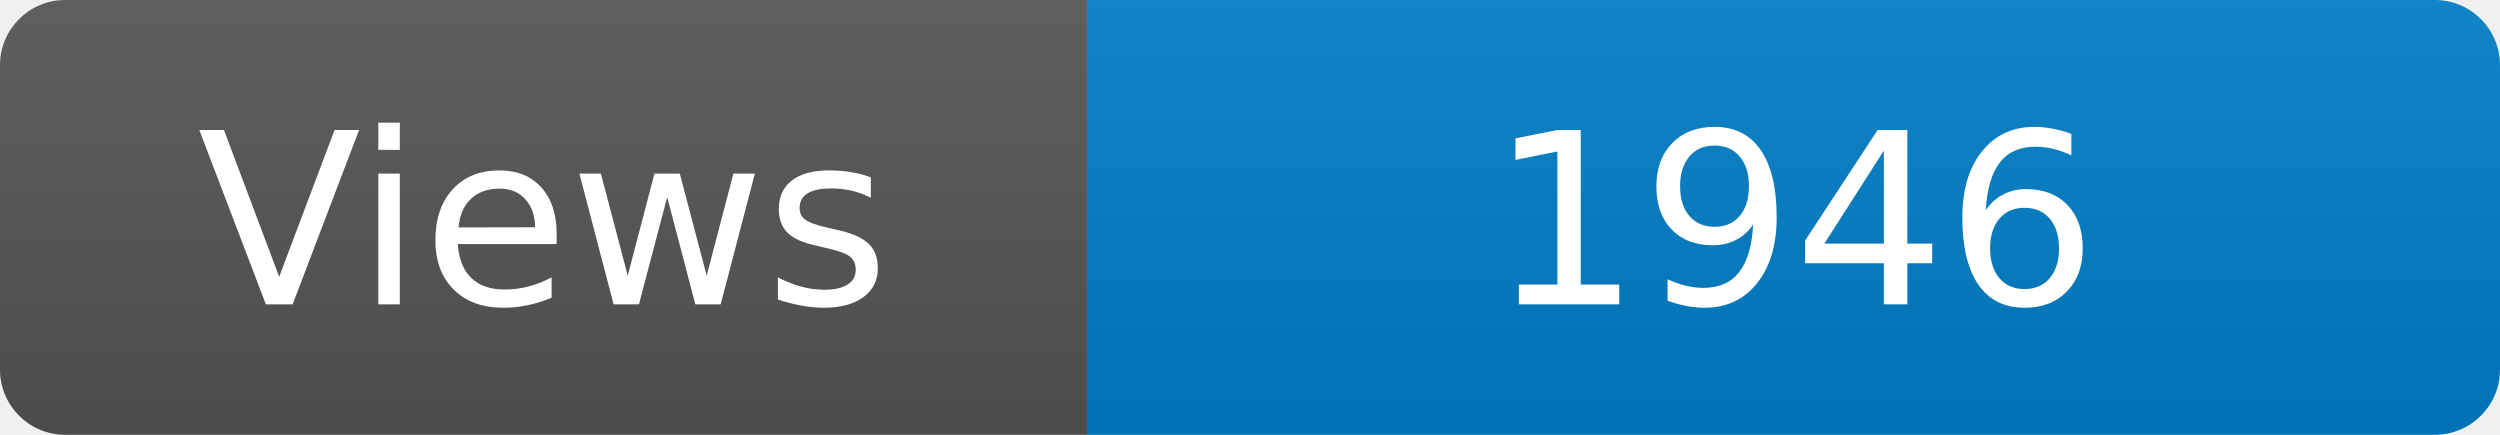
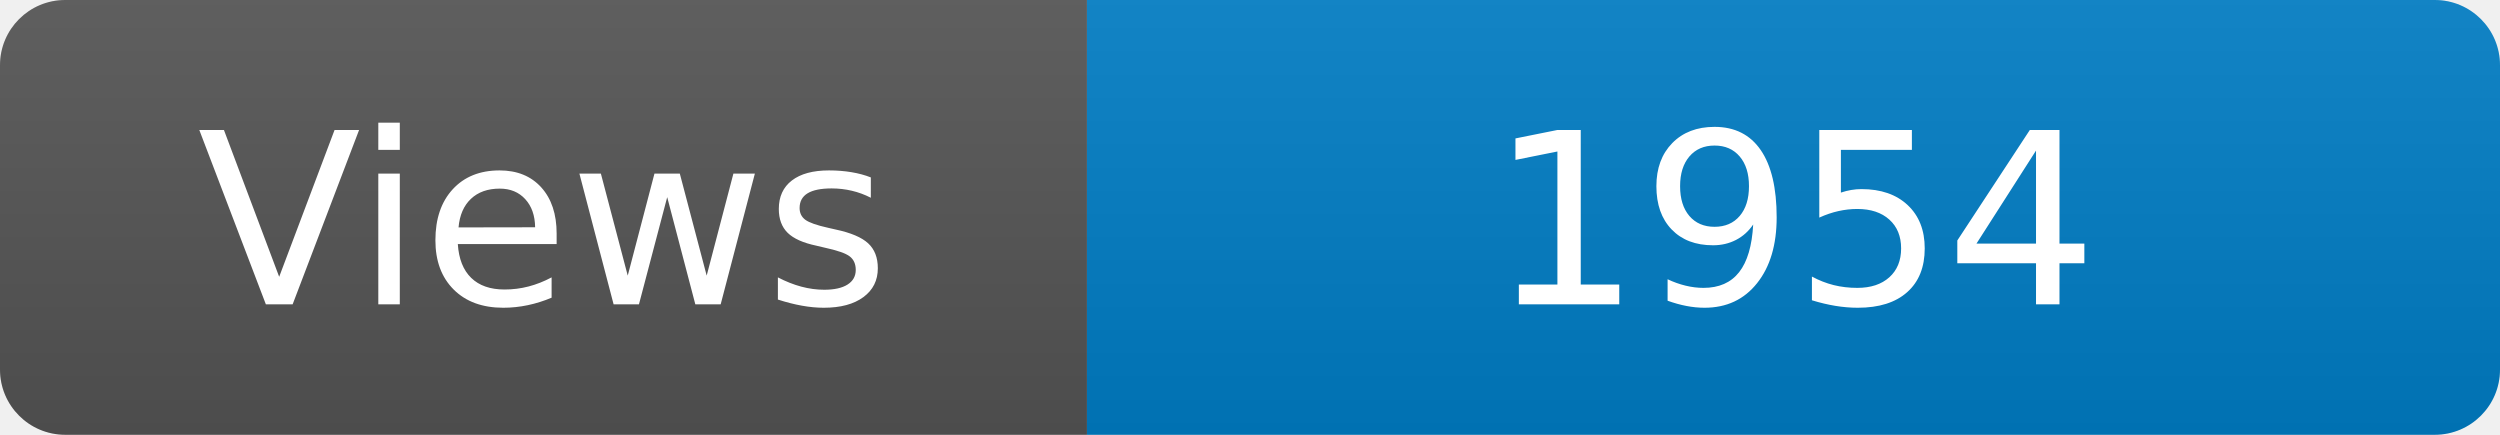
<svg xmlns="http://www.w3.org/2000/svg" width="115" height="20" role="img" aria-label="Maintained?: yes">
  <linearGradient id="s" x2="0" y2="100%">
    <stop offset="0" stop-color="#bbb" stop-opacity=".1" />
    <stop offset="1" stop-opacity=".1" />
  </linearGradient>
  <clipPath id="r">
    <rect width="115" height="20" rx="3" fill="#fff" />
  </clipPath>
  <g clip-path="url(#r)">
    <rect width="50" height="20" fill="#555" />
    <rect x="50" width="160" height="20" fill="#007ec6" />
    <rect width="115" height="20" fill="url(#s)" />
  </g>
  <g fill="#fff" text-anchor="middle" font-family="Verdana,Geneva,DejaVu Sans,sans-serif" font-size="110">
    <text x="250" y="140" transform="scale(.1)" fill="#fff">Views</text>
-     <text x="825" y="140" transform="scale(.1)" fill="#fff">1946</text>
+     <text x="825" y="140" transform="scale(.1)" fill="#fff">1954</text>
  </g>
</svg>
